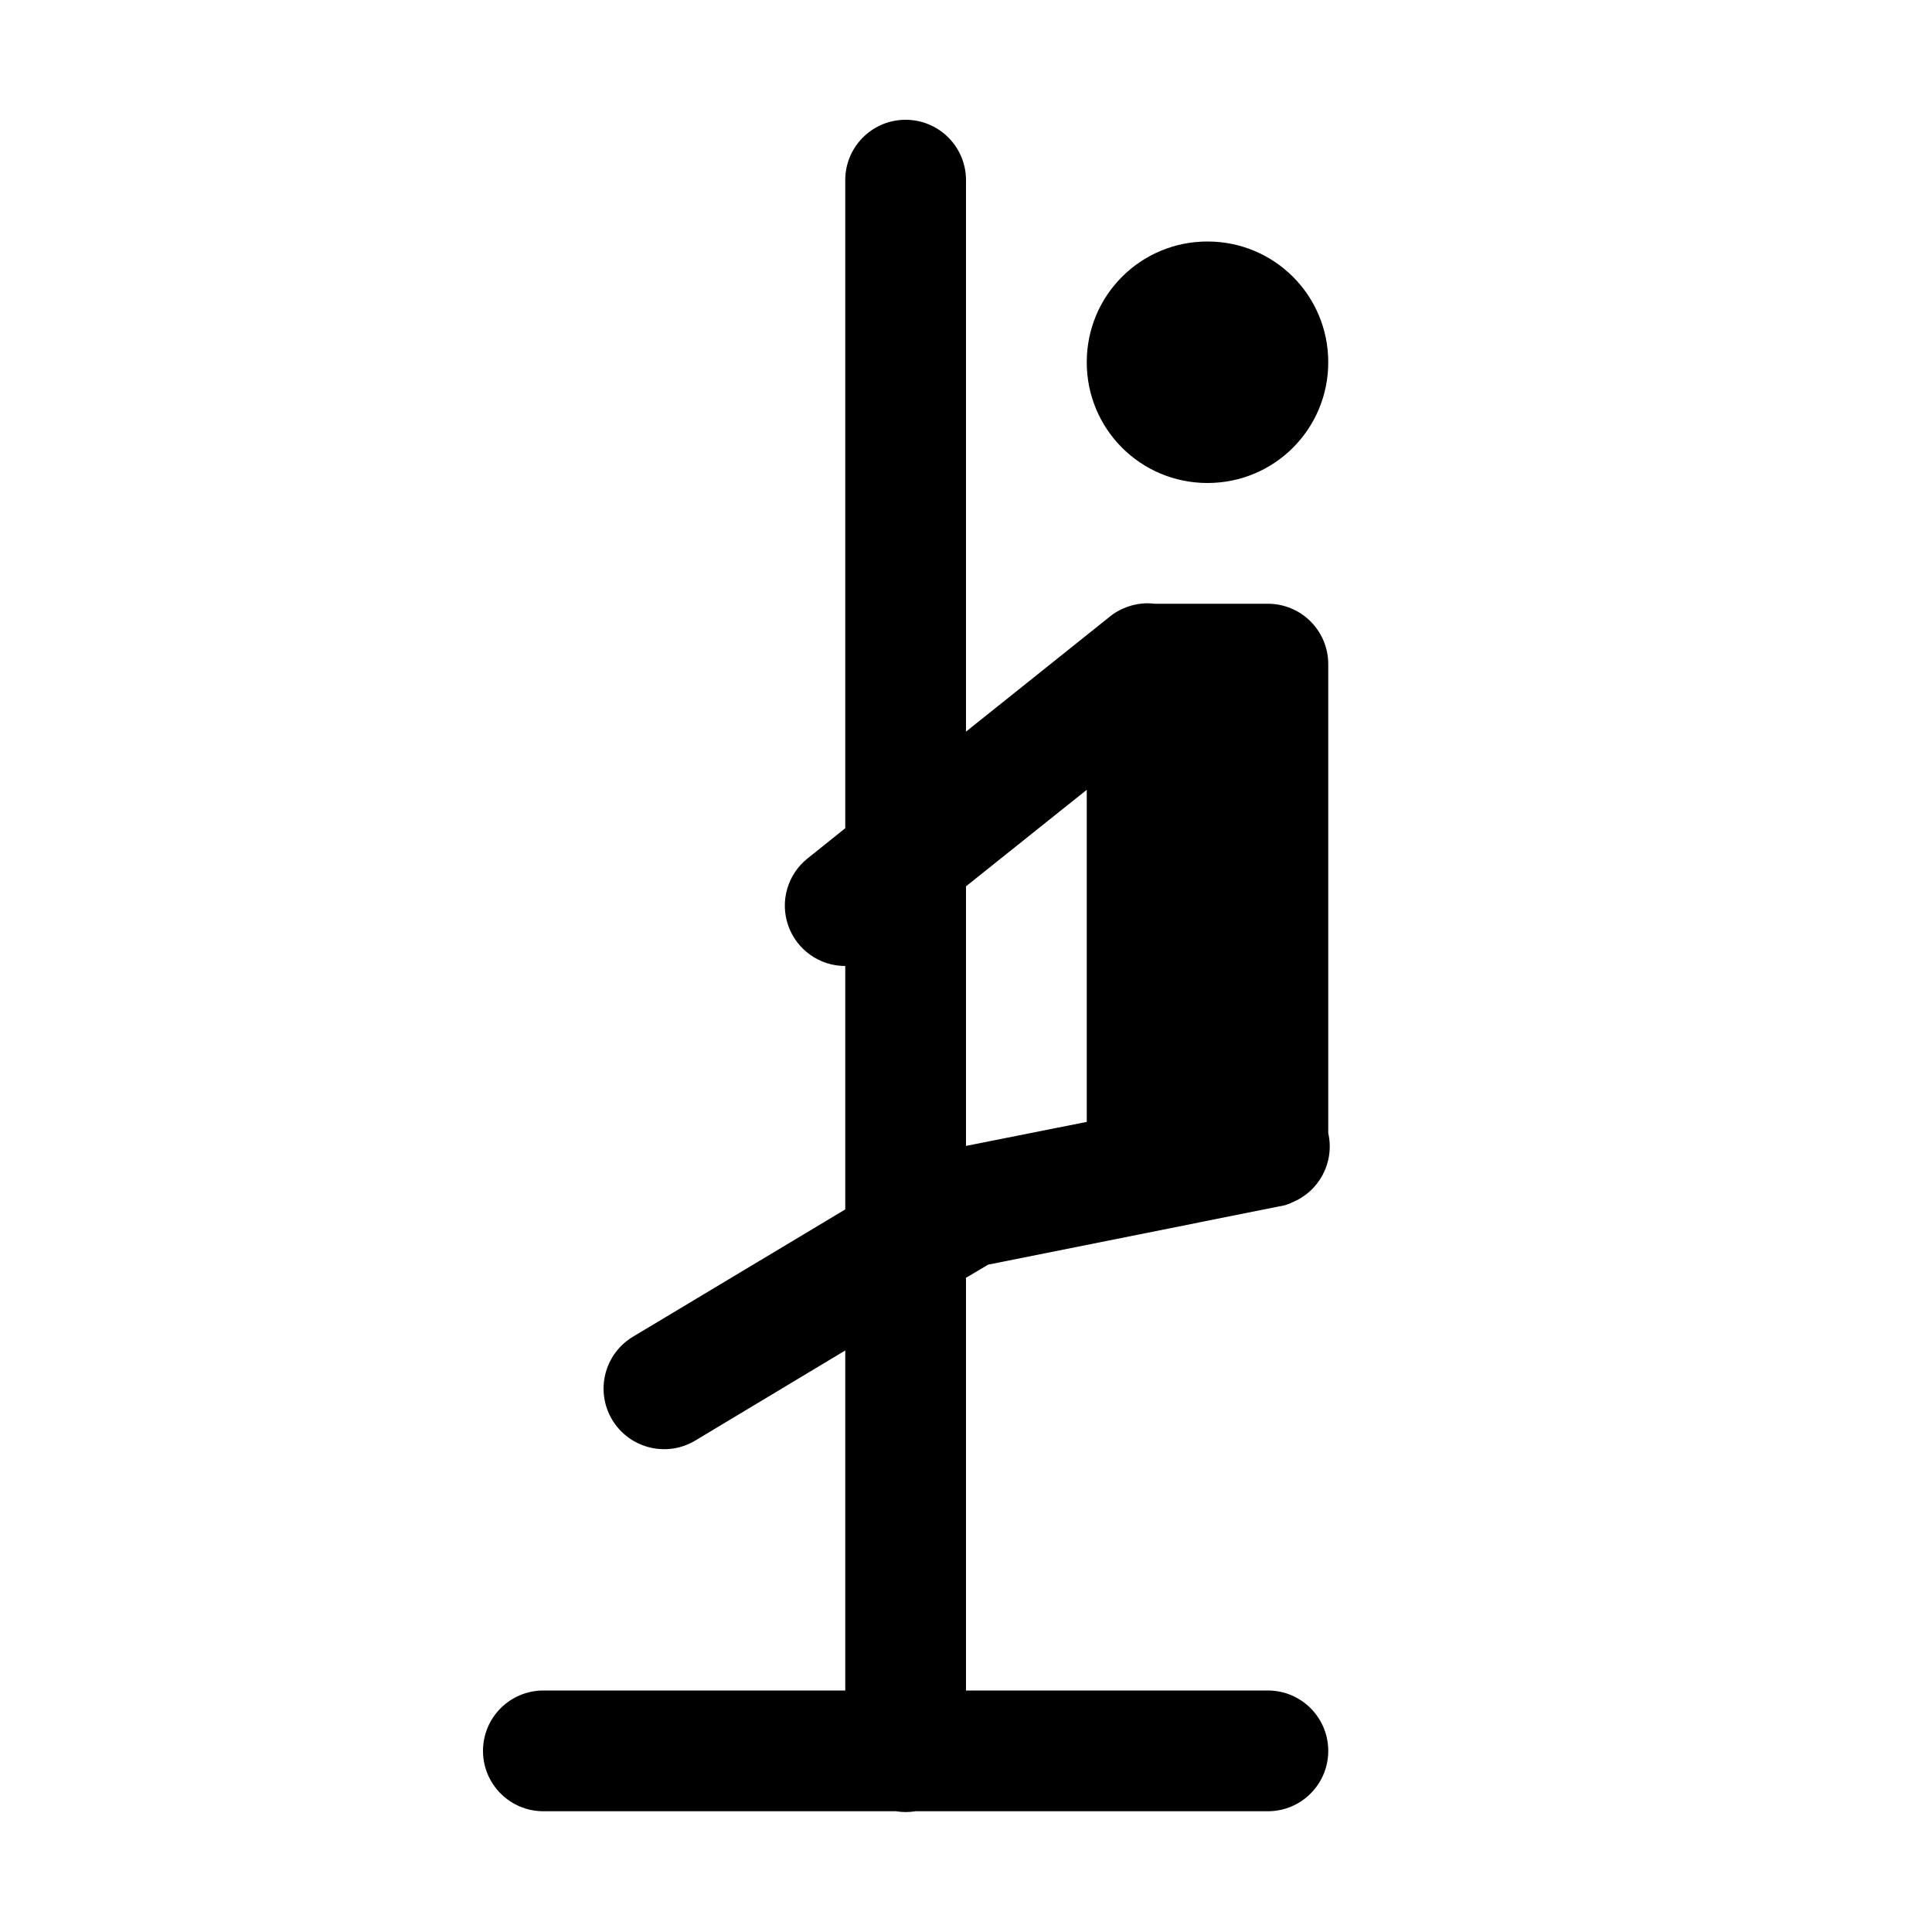
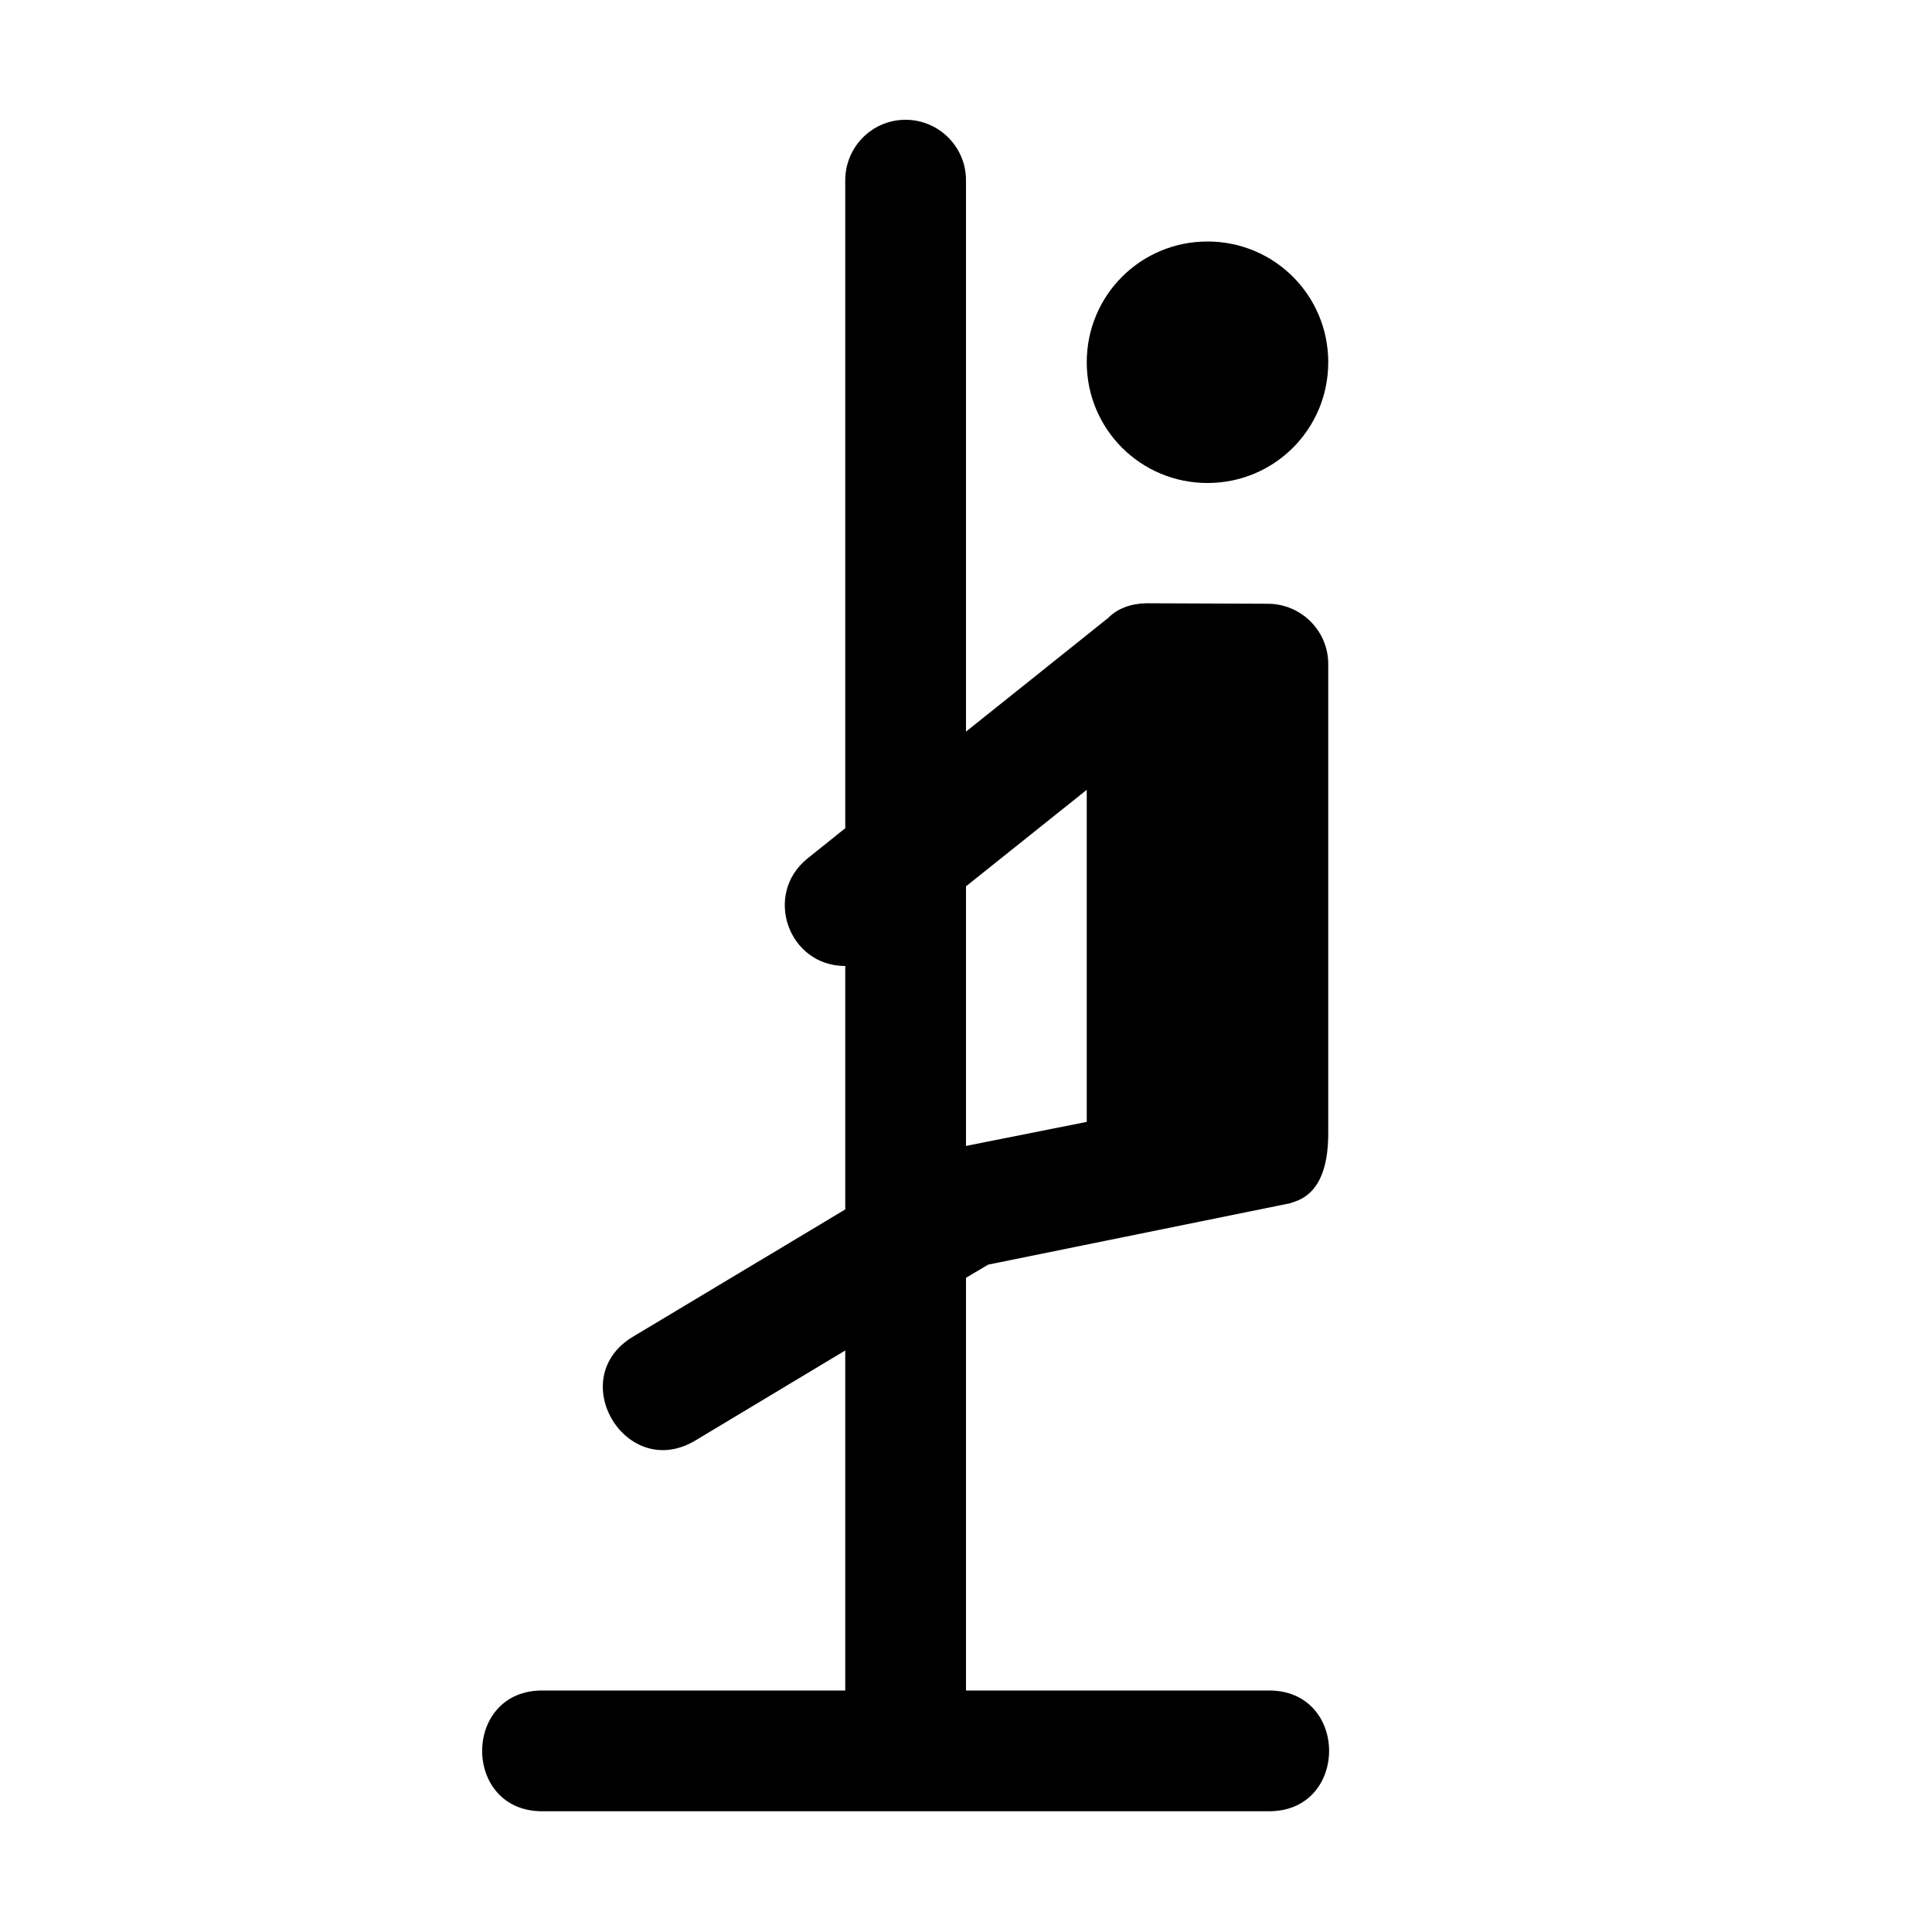
<svg xmlns="http://www.w3.org/2000/svg" width="16" height="16">
-   <path d="M 7.492,0.992 A 0.5,0.5 0.0 0,0 7.0,1.5 L 7.0,6.859 L 6.688,7.109 A 0.5,0.5 0.0 0,0 7.0,8.0 L 7.0,10.016 L 5.242,11.07 A 0.501,0.501 0.0 1,0 5.758,11.93 L 7.0,11.184 L 7.0,14.0 L 4.5,14.0 A 0.5,0.5 0.0 1,0 4.5,15.0 L 7.42,15.0 A 0.5,0.5 0.0 0,0 7.582,15.0 L 10.5,15.0 A 0.5,0.5 0.0 1,0 10.5,14.0 L 8.0,14.0 L 8.0,10.582 L 8.184,10.473 L 10.598,9.99 A 0.5,0.5 0.0 0,0 10.6,9.99 A 0.5,0.5 0.0 0,0 10.649,9.979 A 0.5,0.5 0.0 0,0 10.664,9.973 A 0.5,0.5 0.0 0,0 10.693,9.963 A 0.5,0.5 0.0 0,0 10.695,9.96 A 0.5,0.5 0.0 0,0 11,9.384 L 11,5.5 A 0.5,0.5 0.0 0,0 10.5,5.0 L 9.562,5.0 A 0.5,0.5 0.0 0,0 9.496,4.996 A 0.5,0.5 0.0 0,0 9.35,5.021 A 0.5,0.5 0.0 0,0 9.303,5.039 A 0.5,0.5 0.0 0,0 9.258,5.061 A 0.5,0.5 0.0 0,0 9.215,5.088 A 0.5,0.5 0.0 0,0 9.188,5.109 A 0.5,0.5 0.0 0,0 9.178,5.117 L 8,6.059 L 8,1.5 A 0.5,0.5 0.0 0,0 7.492,0.992 L 7.492,0.992 M 10.0,2.0 C 9.446,2.0 9.0,2.446 9.0,3.0 C 9.0,3.554 9.446,4.0 10.0,4.0 C 10.554,4.0 11.0,3.554 11.0,3.0 C 11.0,2.446 10.554,2.0 10.0,2.0 M 9.0,6.541 L 9.0,9.291 L 8.0,9.49 L 8.0,7.34 L 9.0,6.541" fill="#000" />
+   <path d="M 7.492,0.992 C 7.216,0.996 6.996,1.224 7.0,1.5 L 7.0,6.859 L 6.688,7.109 C 6.319,7.405 6.527,8 7.0,8.0 L 7.0,10.016 L 5.242,11.07 C 4.669,11.414 5.185,12.273 5.758,11.93 L 7.0,11.184 L 7.0,14.0 L 4.5,14.0 C 3.824,13.99 3.824,15.01 4.5,15.0 L 10.5,15.0 C 11.176,15.01 11.176,13.99 10.5,14.0 L 8.0,14.0 L 8.0,10.582 L 8.184,10.473 L 10.693,9.963 C 10.693,9.963 10.694,9.961 10.695,9.96 C 10.839,9.922 11,9.801 11,9.384 L 11,5.5 C 11,5.224 10.776,5.001 10.5,5.0 L 9.496,4.996 C 9.366,4.998 9.257,5.038 9.178,5.117 L 8,6.059 L 8,1.5 C 8.004,1.218 7.774,0.988 7.492,0.992 L 7.492,0.992 M 10.0,2.0 C 9.446,2.0 9.0,2.446 9.0,3.0 C 9.0,3.554 9.446,4.0 10.0,4.0 C 10.554,4.0 11.0,3.554 11.0,3.0 C 11.0,2.446 10.554,2.0 10.0,2.0 M 9.0,6.541 L 9.0,9.291 L 8.0,9.49 L 8.0,7.34 L 9.0,6.541" fill="#000" />
</svg>
